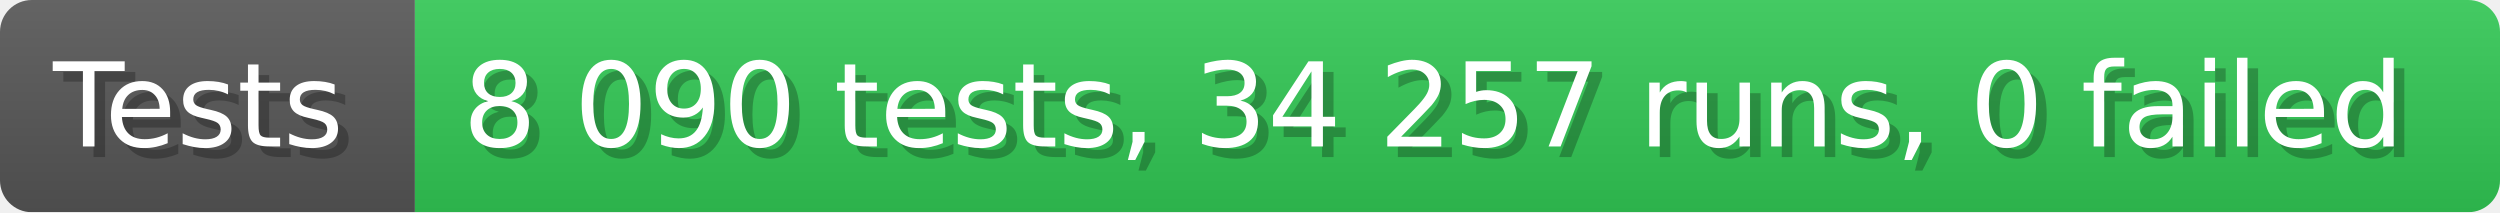
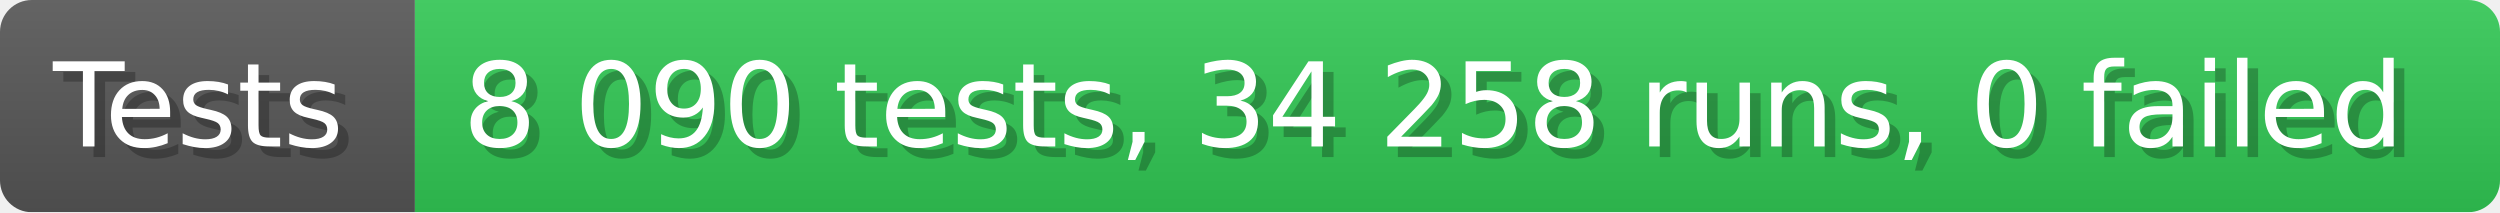
- <svg xmlns="http://www.w3.org/2000/svg" width="235.6" height="20" viewBox="0 0 2356 200" role="img" aria-label="Tests: 8 090 tests, 34 257 runs, 0 failed">
+ <svg xmlns="http://www.w3.org/2000/svg" width="235.6" height="20" viewBox="0 0 2356 200" role="img" aria-label="Tests: 8 090 tests, 34 258 runs, 0 failed">
  <linearGradient id="a" x2="0" y2="100%">
    <stop offset="0" stop-opacity=".1" stop-color="#EEE" />
    <stop offset="1" stop-opacity=".1" />
  </linearGradient>
  <mask id="m">
    <rect width="2356" height="200" rx="30" fill="#FFF" />
  </mask>
  <g mask="url(#m)">
    <rect width="391" height="200" fill="#555" />
    <rect width="1965" height="200" fill="#31c653" x="391" />
    <rect width="2356" height="200" fill="url(#a)" />
  </g>
  <g aria-hidden="true" fill="#fff" text-anchor="start" font-family="Verdana,DejaVu Sans,sans-serif" font-size="110">
    <text x="60" y="148" textLength="291" fill="#000" opacity="0.25">Tests</text>
    <text x="50" y="138" textLength="291">Tests</text>
-     <text x="446" y="148" textLength="1865" fill="#000" opacity="0.25">8 090 tests, 34 257 runs, 0 failed</text>
-     <text x="436" y="138" textLength="1865">8 090 tests, 34 257 runs, 0 failed</text>
+     <text x="446" y="148" textLength="1865" fill="#000" opacity="0.25">8 090 tests, 34 258 runs, 0 failed</text>
+     <text x="436" y="138" textLength="1865">8 090 tests, 34 258 runs, 0 failed</text>
  </g>
</svg>
